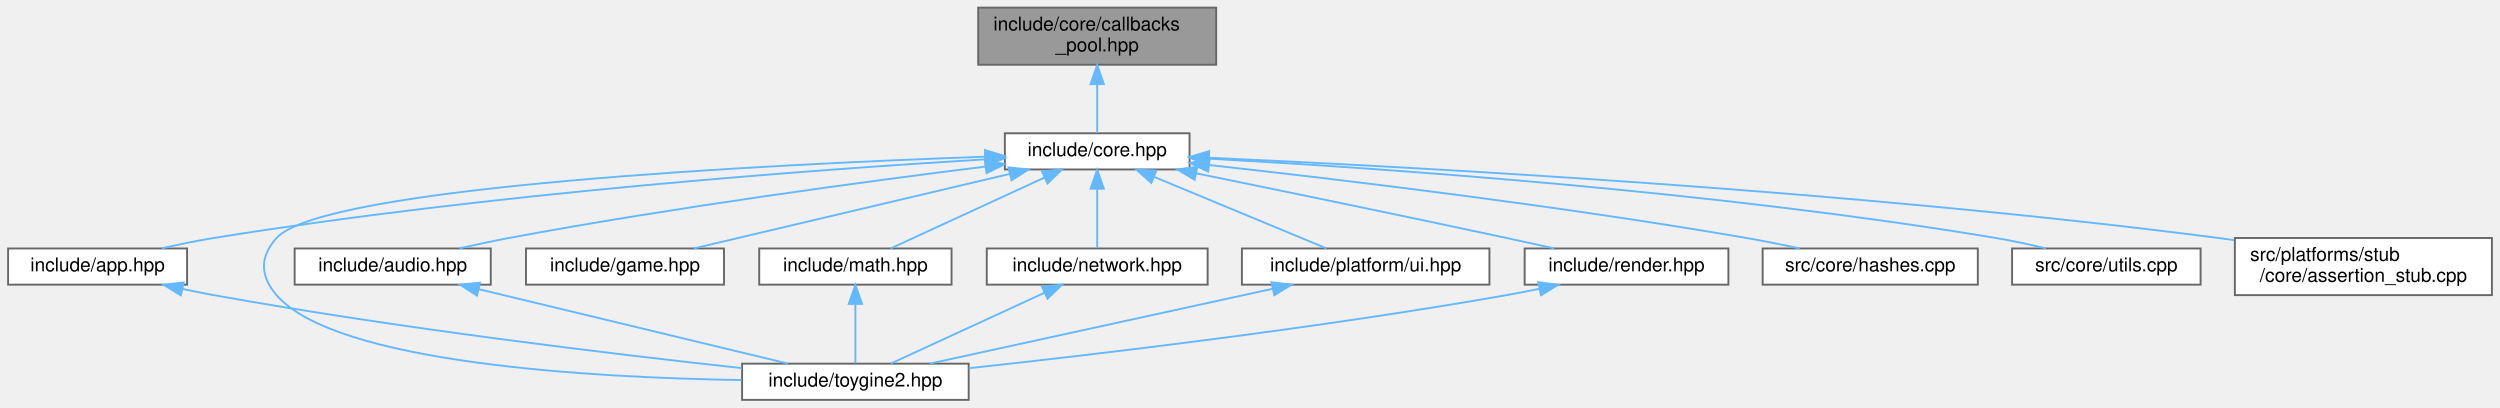
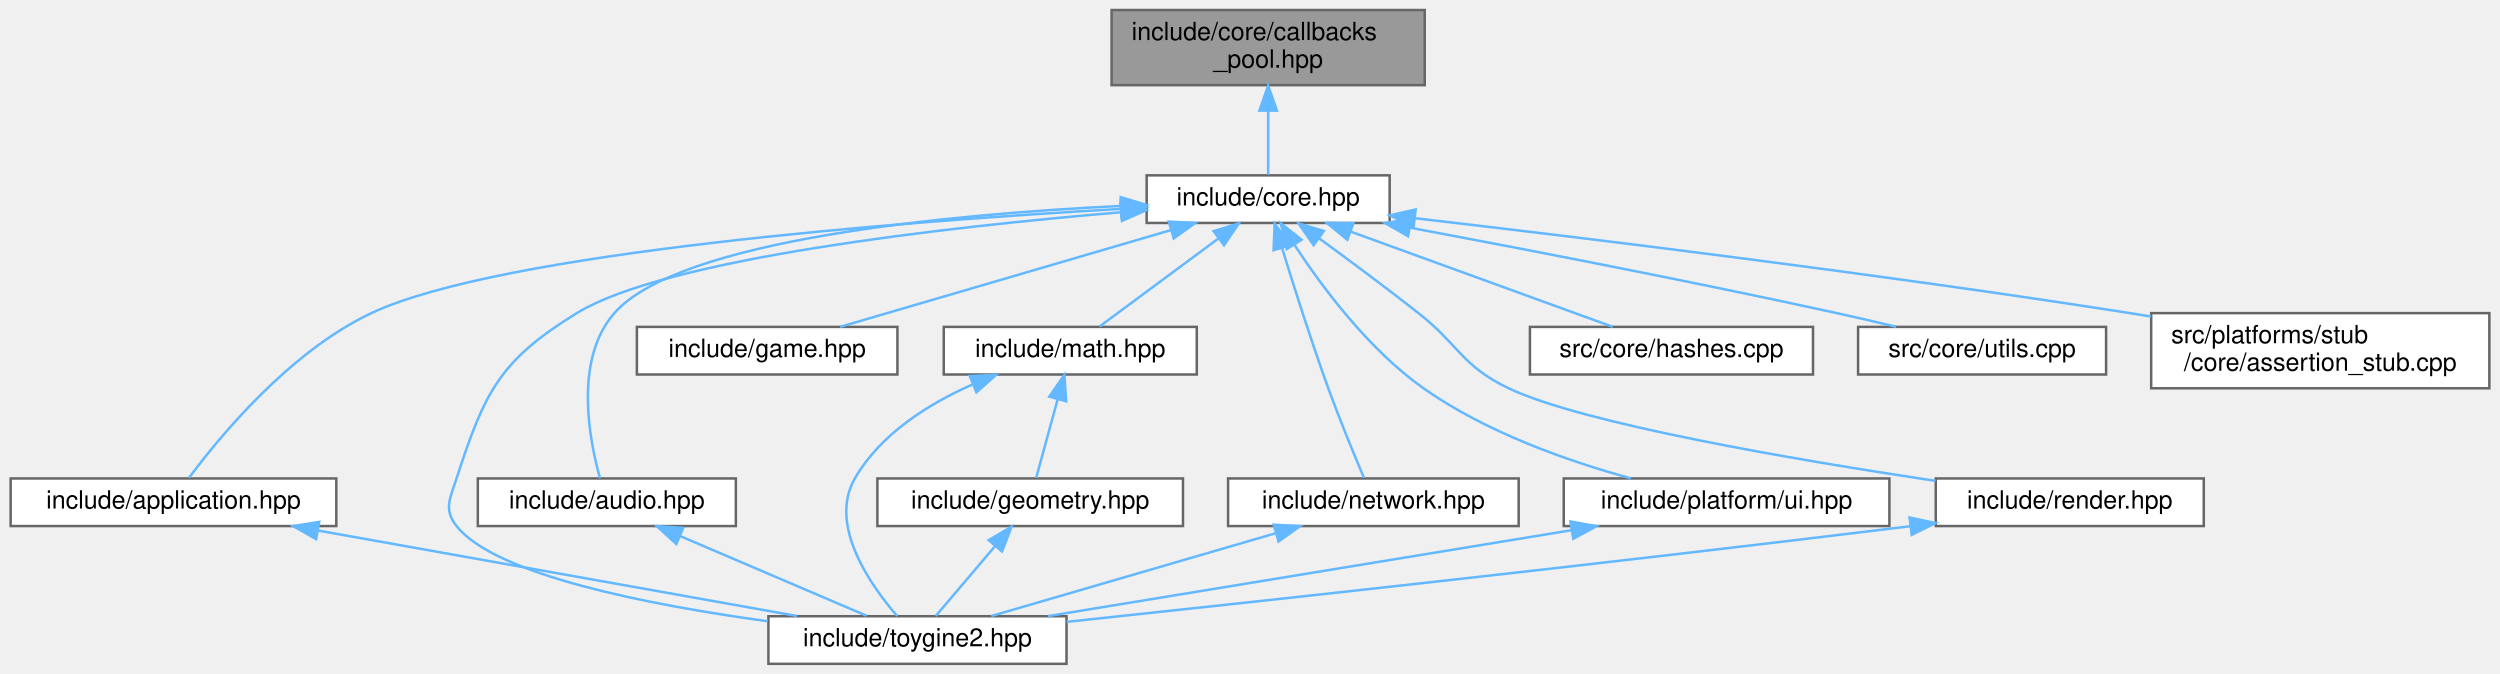
- <svg xmlns="http://www.w3.org/2000/svg" xmlns:xlink="http://www.w3.org/1999/xlink" width="1313pt" height="214pt" viewBox="0.00 0.00 1312.50 214.00">
-   <g id="graph0" class="graph" transform="scale(1 1) rotate(0) translate(4 210)">
+ <svg xmlns="http://www.w3.org/2000/svg" xmlns:xlink="http://www.w3.org/1999/xlink" width="998pt" height="269pt" viewBox="0.00 0.00 997.50 269.00">
+   <g id="graph0" class="graph" transform="scale(1 1) rotate(0) translate(4 265)">
    <g id="Node000001" class="node">
      <g id="a_Node000001">
        <a xlink:title="Template callback pool class with fixed-size callback storage.">
-           <polygon fill="#999999" stroke="#666666" points="634.5,-206 509.5,-206 509.5,-176 634.5,-176 634.5,-206" />
-           <text text-anchor="start" x="517.5" y="-194" font-family="Helvetica,sans-Serif" font-size="10.00">include/core/callbacks</text>
-           <text text-anchor="middle" x="572" y="-183" font-family="Helvetica,sans-Serif" font-size="10.00">_pool.hpp</text>
+           <polygon fill="#999999" stroke="#666666" points="564.5,-261 439.5,-261 439.5,-231 564.5,-231 564.5,-261" />
+           <text text-anchor="start" x="447.5" y="-249" font-family="Helvetica,sans-Serif" font-size="10.00">include/core/callbacks</text>
+           <text text-anchor="middle" x="502" y="-238" font-family="Helvetica,sans-Serif" font-size="10.00">_pool.hpp</text>
        </a>
      </g>
    </g>
    <g id="Node000002" class="node">
      <g id="a_Node000002">
        <a xlink:href="../../da/d47/core_8hpp.html" target="_top" xlink:title="Umbrella header for the engine core module.">
-           <polygon fill="white" stroke="#666666" points="620.5,-140 523.5,-140 523.5,-121 620.5,-121 620.5,-140" />
-           <text text-anchor="middle" x="572" y="-128" font-family="Helvetica,sans-Serif" font-size="10.00">include/core.hpp</text>
+           <polygon fill="white" stroke="#666666" points="550.5,-195 453.5,-195 453.5,-176 550.5,-176 550.5,-195" />
+           <text text-anchor="middle" x="502" y="-183" font-family="Helvetica,sans-Serif" font-size="10.00">include/core.hpp</text>
        </a>
      </g>
    </g>
    <g id="edge1_Node000001_Node000002" class="edge">
      <g id="a_edge1_Node000001_Node000002">
        <a xlink:title=" ">
-           <path fill="none" stroke="#63b8ff" d="M572,-165.75C572,-156.72 572,-147.03 572,-140.27" />
-           <polygon fill="#63b8ff" stroke="#63b8ff" points="568.5,-165.84 572,-175.84 575.5,-165.84 568.5,-165.84" />
+           <path fill="none" stroke="#63b8ff" d="M502,-220.75C502,-211.72 502,-202.03 502,-195.27" />
+           <polygon fill="#63b8ff" stroke="#63b8ff" points="498.5,-220.84 502,-230.84 505.5,-220.84 498.5,-220.84" />
        </a>
      </g>
    </g>
    <g id="Node000003" class="node">
      <g id="a_Node000003">
-         <a xlink:href="../../d6/d2c/app_8hpp.html" target="_top" xlink:title="Umbrella header for the engine application module.">
-           <polygon fill="white" stroke="#666666" points="94,-79.5 0,-79.5 0,-60.5 94,-60.5 94,-79.5" />
-           <text text-anchor="middle" x="47" y="-67.5" font-family="Helvetica,sans-Serif" font-size="10.00">include/app.hpp</text>
+         <a xlink:href="../../d4/d01/application_8hpp.html" target="_top" xlink:title="Umbrella header for the app module.">
+           <polygon fill="white" stroke="#666666" points="130,-74 0,-74 0,-55 130,-55 130,-74" />
+           <text text-anchor="middle" x="65" y="-62" font-family="Helvetica,sans-Serif" font-size="10.00">include/application.hpp</text>
        </a>
      </g>
    </g>
    <g id="edge2_Node000002_Node000003" class="edge">
      <g id="a_edge2_Node000002_Node000003">
        <a xlink:title=" ">
-           <path fill="none" stroke="#63b8ff" d="M513.21,-126.32C424.82,-120.98 252.65,-108.43 108,-85 99.1,-83.56 89.56,-81.58 80.72,-79.56" />
-           <polygon fill="#63b8ff" stroke="#63b8ff" points="513.11,-129.82 523.3,-126.92 513.53,-122.83 513.11,-129.82" />
+           <path fill="none" stroke="#63b8ff" d="M443.23,-181.62C355.67,-176.59 195.72,-164.34 144,-140 111.25,-124.59 83.19,-90.39 71.2,-74.25" />
+           <polygon fill="#63b8ff" stroke="#63b8ff" points="443.1,-185.12 453.28,-182.19 443.5,-178.13 443.1,-185.12" />
        </a>
      </g>
    </g>
    <g id="Node000004" class="node">
      <g id="a_Node000004">
-         <a xlink:href="../../d8/d8c/toygine2_8hpp.html" target="_top" xlink:title="Main umbrella header for the entire ToyGine2 engine.">
-           <polygon fill="white" stroke="#666666" points="504.5,-19 385.5,-19 385.5,0 504.5,0 504.5,-19" />
-           <text text-anchor="middle" x="445" y="-7" font-family="Helvetica,sans-Serif" font-size="10.00">include/toygine2.hpp</text>
-         </a>
-       </g>
-     </g>
-     <g id="edge15_Node000002_Node000004" class="edge">
-       <g id="a_edge15_Node000002_Node000004">
-         <a xlink:title=" ">
-           <path fill="none" stroke="#63b8ff" d="M513.03,-127.71C400.81,-123.7 165.46,-112.12 141,-85 132.07,-75.1 132.28,-65.09 141,-55 171.91,-19.23 305.75,-11.66 385.17,-10.39" />
-           <polygon fill="#63b8ff" stroke="#63b8ff" points="513.05,-131.22 523.17,-128.07 513.3,-124.22 513.05,-131.22" />
+         <a xlink:href="../../d8/d8c/toygine2_8hpp.html" target="_top" xlink:title="Main umbrella header for the engine.">
+           <polygon fill="white" stroke="#666666" points="421.5,-19 302.5,-19 302.5,0 421.5,0 421.5,-19" />
+           <text text-anchor="middle" x="362" y="-7" font-family="Helvetica,sans-Serif" font-size="10.00">include/toygine2.hpp</text>
+         </a>
+       </g>
+     </g>
+     <g id="edge17_Node000002_Node000004" class="edge">
+       <g id="a_edge17_Node000002_Node000004">
+         <a xlink:title=" ">
+           <path fill="none" stroke="#63b8ff" d="M443.31,-180.28C373.36,-174.36 261.47,-161.79 226,-140 195.1,-121.01 189.22,-108.49 178,-74 175.39,-65.97 172.78,-61.64 178,-55 193.35,-35.5 254.6,-23.52 302.27,-16.98" />
+           <polygon fill="#63b8ff" stroke="#63b8ff" points="443.05,-183.77 453.31,-181.11 443.63,-176.8 443.05,-183.77" />
        </a>
      </g>
    </g>
    <g id="Node000005" class="node">
      <g id="a_Node000005">
-         <a xlink:href="../../d1/d71/audio_8hpp.html" target="_top" xlink:title="Umbrella header for the audio module (volume types, mixing, etc.).">
-           <polygon fill="white" stroke="#666666" points="253.5,-79.5 150.5,-79.5 150.5,-60.5 253.5,-60.5 253.5,-79.5" />
-           <text text-anchor="middle" x="202" y="-67.5" font-family="Helvetica,sans-Serif" font-size="10.00">include/audio.hpp</text>
+         <a xlink:href="../../d1/d71/audio_8hpp.html" target="_top" xlink:title="Umbrella header for the audio module.">
+           <polygon fill="white" stroke="#666666" points="289.5,-74 186.5,-74 186.5,-55 289.5,-55 289.5,-74" />
+           <text text-anchor="middle" x="238" y="-62" font-family="Helvetica,sans-Serif" font-size="10.00">include/audio.hpp</text>
        </a>
      </g>
    </g>
    <g id="edge4_Node000002_Node000005" class="edge">
      <g id="a_edge4_Node000002_Node000005">
        <a xlink:title=" ">
-           <path fill="none" stroke="#63b8ff" d="M513.32,-122.52C450.99,-114.75 349.68,-101.16 263,-85 254.56,-83.43 245.52,-81.49 237.06,-79.57" />
-           <polygon fill="#63b8ff" stroke="#63b8ff" points="513.01,-126 523.36,-123.76 513.87,-119.06 513.01,-126" />
+           <path fill="none" stroke="#63b8ff" d="M443.05,-182.79C374.35,-179.43 266.91,-169.47 241,-140 224.76,-121.53 230.98,-89.44 235.26,-74.12" />
+           <polygon fill="#63b8ff" stroke="#63b8ff" points="443.16,-186.3 453.31,-183.25 443.48,-179.3 443.16,-186.3" />
        </a>
      </g>
    </g>
    <g id="Node000006" class="node">
      <g id="a_Node000006">
        <a xlink:href="../../d8/d39/game_8hpp.html" target="_top" xlink:title="Umbrella header for the game module.">
-           <polygon fill="white" stroke="#666666" points="376,-79.5 272,-79.5 272,-60.5 376,-60.5 376,-79.5" />
-           <text text-anchor="middle" x="324" y="-67.5" font-family="Helvetica,sans-Serif" font-size="10.00">include/game.hpp</text>
+           <polygon fill="white" stroke="#666666" points="354,-134.5 250,-134.5 250,-115.5 354,-115.5 354,-134.5" />
+           <text text-anchor="middle" x="302" y="-122.5" font-family="Helvetica,sans-Serif" font-size="10.00">include/game.hpp</text>
        </a>
      </g>
    </g>
    <g id="edge6_Node000002_Node000006" class="edge">
      <g id="a_edge6_Node000002_Node000006">
        <a xlink:title=" ">
-           <path fill="none" stroke="#63b8ff" d="M526.13,-118.68C478.21,-107.38 404.02,-89.88 360.1,-79.52" />
-           <polygon fill="#63b8ff" stroke="#63b8ff" points="525.4,-122.1 535.94,-120.99 527.01,-115.29 525.4,-122.1" />
+           <path fill="none" stroke="#63b8ff" d="M463.05,-173.11C424.37,-161.79 365.94,-144.7 331.12,-134.52" />
+           <polygon fill="#63b8ff" stroke="#63b8ff" points="462.34,-176.55 472.92,-175.99 464.3,-169.83 462.34,-176.55" />
        </a>
      </g>
    </g>
    <g id="Node000007" class="node">
      <g id="a_Node000007">
-         <a xlink:href="../../d4/d78/math_8hpp.html" target="_top" xlink:title="Umbrella header for the engine mathematics module.">
-           <polygon fill="white" stroke="#666666" points="495.5,-79.5 394.5,-79.5 394.5,-60.5 495.5,-60.5 495.5,-79.5" />
-           <text text-anchor="middle" x="445" y="-67.5" font-family="Helvetica,sans-Serif" font-size="10.00">include/math.hpp</text>
+         <a xlink:href="../../d4/d78/math_8hpp.html" target="_top" xlink:title="Umbrella header for the math module.">
+           <polygon fill="white" stroke="#666666" points="473.5,-134.5 372.5,-134.5 372.5,-115.5 473.5,-115.5 473.5,-134.5" />
+           <text text-anchor="middle" x="423" y="-122.5" font-family="Helvetica,sans-Serif" font-size="10.00">include/math.hpp</text>
        </a>
      </g>
    </g>
    <g id="edge7_Node000002_Node000007" class="edge">
      <g id="a_edge7_Node000002_Node000007">
        <a xlink:title=" ">
-           <path fill="none" stroke="#63b8ff" d="M544.39,-116.78C519.88,-105.49 484.76,-89.31 463.49,-79.52" />
-           <polygon fill="#63b8ff" stroke="#63b8ff" points="542.99,-119.99 553.53,-120.99 545.91,-113.63 542.99,-119.99" />
+           <path fill="none" stroke="#63b8ff" d="M482.21,-169.85C467.25,-158.77 447.21,-143.93 434.7,-134.67" />
+           <polygon fill="#63b8ff" stroke="#63b8ff" points="480.22,-172.73 490.34,-175.87 484.39,-167.1 480.22,-172.73" />
+         </a>
+       </g>
+     </g>
+     <g id="Node000009" class="node">
+       <g id="a_Node000009">
+         <a xlink:href="../../d6/d67/network_8hpp.html" target="_top" xlink:title="Umbrella header for the network module.">
+           <polygon fill="white" stroke="#666666" points="602,-74 486,-74 486,-55 602,-55 602,-74" />
+           <text text-anchor="middle" x="544" y="-62" font-family="Helvetica,sans-Serif" font-size="10.00">include/network.hpp</text>
+         </a>
+       </g>
+     </g>
+     <g id="edge11_Node000002_Node000009" class="edge">
+       <g id="a_edge11_Node000002_Node000009">
+         <a xlink:title=" ">
+           <path fill="none" stroke="#63b8ff" d="M507.54,-166.02C512.19,-150.87 519.14,-128.91 526,-110 530.55,-97.47 536.44,-83.22 540.22,-74.29" />
+           <polygon fill="#63b8ff" stroke="#63b8ff" points="504.16,-165.13 504.6,-175.71 510.86,-167.16 504.16,-165.13" />
+         </a>
+       </g>
+     </g>
+     <g id="Node000010" class="node">
+       <g id="a_Node000010">
+         <a xlink:href="../../de/dd6/ui_8hpp.html" target="_top" xlink:title="Umbrella header for platform UI types.">
+           <polygon fill="white" stroke="#666666" points="750,-74 620,-74 620,-55 750,-55 750,-74" />
+           <text text-anchor="middle" x="685" y="-62" font-family="Helvetica,sans-Serif" font-size="10.00">include/platform/ui.hpp</text>
+         </a>
+       </g>
+     </g>
+     <g id="edge13_Node000002_Node000010" class="edge">
+       <g id="a_edge13_Node000002_Node000010">
+         <a xlink:title=" ">
+           <path fill="none" stroke="#63b8ff" d="M512.58,-167.11C523.56,-150.38 542.16,-125.41 564,-110 588.96,-92.38 621.71,-80.9 646.84,-74.02" />
+           <polygon fill="#63b8ff" stroke="#63b8ff" points="509.42,-165.55 507.03,-175.87 515.34,-169.3 509.42,-165.55" />
+         </a>
+       </g>
+     </g>
+     <g id="Node000011" class="node">
+       <g id="a_Node000011">
+         <a xlink:href="../../d6/d4b/render_8hpp.html" target="_top" xlink:title="Umbrella header for the render module.">
+           <polygon fill="white" stroke="#666666" points="875.5,-74 768.5,-74 768.5,-55 875.5,-55 875.5,-74" />
+           <text text-anchor="middle" x="822" y="-62" font-family="Helvetica,sans-Serif" font-size="10.00">include/render.hpp</text>
+         </a>
+       </g>
+     </g>
+     <g id="edge15_Node000002_Node000011" class="edge">
+       <g id="a_edge15_Node000002_Node000011">
+         <a xlink:title=" ">
+           <path fill="none" stroke="#63b8ff" d="M522.35,-169.85C534.07,-161.3 549,-150.22 562,-140 578.37,-127.12 579.2,-118.97 598,-110 627.52,-95.91 712.04,-81.49 768.4,-73.03" />
+           <polygon fill="#63b8ff" stroke="#63b8ff" points="520.14,-167.13 514.1,-175.83 524.25,-172.79 520.14,-167.13" />
+         </a>
+       </g>
+     </g>
+     <g id="Node000012" class="node">
+       <g id="a_Node000012">
+         <a xlink:href="../../db/d2d/hashes_8cpp.html" target="_top" xlink:title="Implementation of CRC hash functions with lookup tables for optimal performance.">
+           <polygon fill="white" stroke="#666666" points="719.5,-134.5 606.5,-134.5 606.5,-115.5 719.5,-115.5 719.5,-134.5" />
+           <text text-anchor="middle" x="663" y="-122.5" font-family="Helvetica,sans-Serif" font-size="10.00">src/core/hashes.cpp</text>
+         </a>
+       </g>
+     </g>
+     <g id="edge18_Node000002_Node000012" class="edge">
+       <g id="a_edge18_Node000002_Node000012">
+         <a xlink:title=" ">
+           <path fill="none" stroke="#63b8ff" d="M534.96,-172.52C566.09,-161.21 612,-144.53 639.56,-134.52" />
+           <polygon fill="#63b8ff" stroke="#63b8ff" points="533.61,-169.29 525.41,-175.99 536,-175.87 533.61,-169.29" />
+         </a>
+       </g>
+     </g>
+     <g id="Node000013" class="node">
+       <g id="a_Node000013">
+         <a xlink:href="../../de/d06/utils_8cpp.html" target="_top" xlink:title="Implementation of core utility functions for string manipulation, encoding conversion,...">
+           <polygon fill="white" stroke="#666666" points="836.5,-134.5 737.5,-134.5 737.5,-115.5 836.5,-115.5 836.5,-134.5" />
+           <text text-anchor="middle" x="787" y="-122.5" font-family="Helvetica,sans-Serif" font-size="10.00">src/core/utils.cpp</text>
+         </a>
+       </g>
+     </g>
+     <g id="edge19_Node000002_Node000013" class="edge">
+       <g id="a_edge19_Node000002_Node000013">
+         <a xlink:title=" ">
+           <path fill="none" stroke="#63b8ff" d="M558.71,-174.09C604.72,-165.47 671.19,-152.64 729,-140 736.69,-138.32 744.93,-136.4 752.71,-134.54" />
+           <polygon fill="#63b8ff" stroke="#63b8ff" points="557.83,-170.69 548.64,-175.97 559.11,-177.57 557.83,-170.69" />
+         </a>
+       </g>
+     </g>
+     <g id="Node000014" class="node">
+       <g id="a_Node000014">
+         <a xlink:href="../../d7/d90/assertion__stub_8cpp.html" target="_top" xlink:title="Stub implementation of assertion system for platforms without native assertion support.">
+           <polygon fill="white" stroke="#666666" points="989.5,-140 854.5,-140 854.5,-110 989.5,-110 989.5,-140" />
+           <text text-anchor="start" x="862.5" y="-128" font-family="Helvetica,sans-Serif" font-size="10.00">src/platforms/stub</text>
+           <text text-anchor="middle" x="922" y="-117" font-family="Helvetica,sans-Serif" font-size="10.00">/core/assertion_stub.cpp</text>
+         </a>
+       </g>
+     </g>
+     <g id="edge20_Node000002_Node000014" class="edge">
+       <g id="a_edge20_Node000002_Node000014">
+         <a xlink:title=" ">
+           <path fill="none" stroke="#63b8ff" d="M560.71,-177.87C629.3,-169.91 746.12,-155.65 846,-140 848.78,-139.56 851.62,-139.11 854.49,-138.63" />
+           <polygon fill="#63b8ff" stroke="#63b8ff" points="560.07,-174.43 550.54,-179.05 560.88,-181.38 560.07,-174.43" />
+         </a>
+       </g>
+     </g>
+     <g id="edge3_Node000003_Node000004" class="edge">
+       <g id="a_edge3_Node000003_Node000004">
+         <a xlink:title=" ">
+           <path fill="none" stroke="#63b8ff" d="M122.78,-53.19C178.46,-43.25 261.74,-28.39 313.91,-19.08" />
+           <polygon fill="#63b8ff" stroke="#63b8ff" points="121.95,-49.78 112.72,-54.98 123.18,-56.67 121.95,-49.78" />
+         </a>
+       </g>
+     </g>
+     <g id="edge5_Node000005_Node000004" class="edge">
+       <g id="a_edge5_Node000005_Node000004">
+         <a xlink:title=" ">
+           <path fill="none" stroke="#63b8ff" d="M267.18,-51.03C290.11,-41.23 321.45,-27.83 341.71,-19.17" />
+           <polygon fill="#63b8ff" stroke="#63b8ff" points="265.74,-47.84 257.92,-54.98 268.49,-54.27 265.74,-47.84" />
+         </a>
+       </g>
+     </g>
+     <g id="edge10_Node000007_Node000004" class="edge">
+       <g id="a_edge10_Node000007_Node000004">
+         <a xlink:title=" ">
+           <path fill="none" stroke="#63b8ff" d="M383.89,-111.5C366.27,-103.69 347.17,-91.68 337,-74 326.36,-55.51 343.04,-31.63 353.89,-19.08" />
+           <polygon fill="#63b8ff" stroke="#63b8ff" points="382.88,-114.87 393.46,-115.41 385.53,-108.39 382.88,-114.87" />
        </a>
      </g>
    </g>
    <g id="Node000008" class="node">
      <g id="a_Node000008">
-         <a xlink:href="../../d6/d67/network_8hpp.html" target="_top" xlink:title="Umbrella header for the network module.">
-           <polygon fill="white" stroke="#666666" points="630,-79.5 514,-79.5 514,-60.5 630,-60.5 630,-79.5" />
-           <text text-anchor="middle" x="572" y="-67.5" font-family="Helvetica,sans-Serif" font-size="10.00">include/network.hpp</text>
-         </a>
-       </g>
-     </g>
-     <g id="edge9_Node000002_Node000008" class="edge">
-       <g id="a_edge9_Node000002_Node000008">
-         <a xlink:title=" ">
-           <path fill="none" stroke="#63b8ff" d="M572,-110.66C572,-100.24 572,-87.8 572,-79.67" />
-           <polygon fill="#63b8ff" stroke="#63b8ff" points="568.5,-110.87 572,-120.87 575.5,-110.87 568.5,-110.87" />
-         </a>
-       </g>
-     </g>
-     <g id="Node000009" class="node">
-       <g id="a_Node000009">
-         <a xlink:href="../../de/dd6/ui_8hpp.html" target="_top" xlink:title="Umbrella header for platform UI types.">
-           <polygon fill="white" stroke="#666666" points="778,-79.5 648,-79.5 648,-60.5 778,-60.5 778,-79.5" />
-           <text text-anchor="middle" x="713" y="-67.5" font-family="Helvetica,sans-Serif" font-size="10.00">include/platform/ui.hpp</text>
-         </a>
-       </g>
-     </g>
-     <g id="edge11_Node000002_Node000009" class="edge">
-       <g id="a_edge11_Node000002_Node000009">
-         <a xlink:title=" ">
-           <path fill="none" stroke="#63b8ff" d="M601.93,-117.08C629.17,-105.78 668.65,-89.4 692.47,-79.52" />
-           <polygon fill="#63b8ff" stroke="#63b8ff" points="600.4,-113.93 592.5,-120.99 603.08,-120.39 600.4,-113.93" />
-         </a>
-       </g>
-     </g>
-     <g id="Node000010" class="node">
-       <g id="a_Node000010">
-         <a xlink:href="../../d6/d4b/render_8hpp.html" target="_top" xlink:title="Umbrella header for the render module.">
-           <polygon fill="white" stroke="#666666" points="903.5,-79.5 796.5,-79.5 796.5,-60.5 903.5,-60.5 903.5,-79.5" />
-           <text text-anchor="middle" x="850" y="-67.5" font-family="Helvetica,sans-Serif" font-size="10.00">include/render.hpp</text>
-         </a>
-       </g>
-     </g>
-     <g id="edge13_Node000002_Node000010" class="edge">
-       <g id="a_edge13_Node000002_Node000010">
-         <a xlink:title=" ">
-           <path fill="none" stroke="#63b8ff" d="M623.86,-118.99C667.43,-110.1 731.33,-96.95 787,-85 795.11,-83.26 803.79,-81.36 812.04,-79.53" />
-           <polygon fill="#63b8ff" stroke="#63b8ff" points="623.16,-115.56 614.06,-120.98 624.56,-122.42 623.16,-115.56" />
-         </a>
-       </g>
-     </g>
-     <g id="Node000011" class="node">
-       <g id="a_Node000011">
-         <a xlink:href="../../db/d2d/hashes_8cpp.html" target="_top" xlink:title="Implementation of CRC hash functions with lookup tables for optimal performance.">
-           <polygon fill="white" stroke="#666666" points="1034.5,-79.5 921.5,-79.5 921.5,-60.5 1034.5,-60.5 1034.5,-79.5" />
-           <text text-anchor="middle" x="978" y="-67.5" font-family="Helvetica,sans-Serif" font-size="10.00">src/core/hashes.cpp</text>
-         </a>
-       </g>
-     </g>
-     <g id="edge16_Node000002_Node000011" class="edge">
-       <g id="a_edge16_Node000002_Node000011">
-         <a xlink:title=" ">
-           <path fill="none" stroke="#63b8ff" d="M630.87,-123.31C699.01,-115.8 814.51,-102 913,-85 922.1,-83.43 931.86,-81.47 940.98,-79.53" />
-           <polygon fill="#63b8ff" stroke="#63b8ff" points="630.31,-119.85 620.75,-124.42 631.08,-126.81 630.31,-119.85" />
-         </a>
-       </g>
-     </g>
-     <g id="Node000012" class="node">
-       <g id="a_Node000012">
-         <a xlink:href="../../de/d06/utils_8cpp.html" target="_top" xlink:title="Implementation of core utility functions for string manipulation, encoding conversion,...">
-           <polygon fill="white" stroke="#666666" points="1151.5,-79.5 1052.5,-79.5 1052.5,-60.5 1151.5,-60.5 1151.5,-79.5" />
-           <text text-anchor="middle" x="1102" y="-67.5" font-family="Helvetica,sans-Serif" font-size="10.00">src/core/utils.cpp</text>
-         </a>
-       </g>
-     </g>
-     <g id="edge17_Node000002_Node000012" class="edge">
-       <g id="a_edge17_Node000002_Node000012">
-         <a xlink:title=" ">
-           <path fill="none" stroke="#63b8ff" d="M630.77,-126.66C720.4,-121.73 896.41,-109.64 1044,-85 1052.58,-83.57 1061.78,-81.57 1070.26,-79.53" />
-           <polygon fill="#63b8ff" stroke="#63b8ff" points="630.33,-123.18 620.54,-127.22 630.71,-130.17 630.33,-123.18" />
-         </a>
-       </g>
-     </g>
-     <g id="Node000013" class="node">
-       <g id="a_Node000013">
-         <a xlink:href="../../d7/d90/assertion__stub_8cpp.html" target="_top" xlink:title="Stub implementation of assertion system for platforms without native assertion support.">
-           <polygon fill="white" stroke="#666666" points="1304.5,-85 1169.5,-85 1169.5,-55 1304.5,-55 1304.5,-85" />
-           <text text-anchor="start" x="1177.5" y="-73" font-family="Helvetica,sans-Serif" font-size="10.00">src/platforms/stub</text>
-           <text text-anchor="middle" x="1237" y="-62" font-family="Helvetica,sans-Serif" font-size="10.00">/core/assertion_stub.cpp</text>
-         </a>
-       </g>
-     </g>
-     <g id="edge18_Node000002_Node000013" class="edge">
-       <g id="a_edge18_Node000002_Node000013">
-         <a xlink:title=" ">
-           <path fill="none" stroke="#63b8ff" d="M630.86,-127.14C737.1,-122.41 967.85,-110.01 1161,-85 1163.66,-84.66 1166.37,-84.28 1169.1,-83.88" />
-           <polygon fill="#63b8ff" stroke="#63b8ff" points="630.5,-123.65 620.66,-127.58 630.81,-130.64 630.5,-123.65" />
-         </a>
-       </g>
-     </g>
-     <g id="edge3_Node000003_Node000004" class="edge">
-       <g id="a_edge3_Node000003_Node000004">
-         <a xlink:title=" ">
-           <path fill="none" stroke="#63b8ff" d="M91.54,-58.27C97.07,-57.09 102.65,-55.96 108,-55 204.55,-37.59 317.83,-24.02 385.38,-16.65" />
-           <polygon fill="#63b8ff" stroke="#63b8ff" points="90.73,-54.86 81.72,-60.43 92.24,-61.7 90.73,-54.86" />
-         </a>
-       </g>
-     </g>
-     <g id="edge5_Node000005_Node000004" class="edge">
-       <g id="a_edge5_Node000005_Node000004">
-         <a xlink:title=" ">
-           <path fill="none" stroke="#63b8ff" d="M247.24,-58.11C294.2,-46.8 366.68,-29.35 409.62,-19.02" />
-           <polygon fill="#63b8ff" stroke="#63b8ff" points="246.24,-54.75 237.33,-60.49 247.88,-61.56 246.24,-54.75" />
-         </a>
-       </g>
-     </g>
-     <g id="edge8_Node000007_Node000004" class="edge">
-       <g id="a_edge8_Node000007_Node000004">
-         <a xlink:title=" ">
-           <path fill="none" stroke="#63b8ff" d="M445,-50.16C445,-39.74 445,-27.3 445,-19.17" />
-           <polygon fill="#63b8ff" stroke="#63b8ff" points="441.5,-50.37 445,-60.37 448.5,-50.37 441.5,-50.37" />
-         </a>
-       </g>
-     </g>
-     <g id="edge10_Node000008_Node000004" class="edge">
-       <g id="a_edge10_Node000008_Node000004">
-         <a xlink:title=" ">
-           <path fill="none" stroke="#63b8ff" d="M544.39,-56.28C519.88,-44.99 484.76,-28.81 463.49,-19.02" />
-           <polygon fill="#63b8ff" stroke="#63b8ff" points="542.99,-59.49 553.53,-60.49 545.91,-53.13 542.99,-59.49" />
+         <a xlink:href="../../db/dbb/geometry_8hpp.html" target="_top" xlink:title="Umbrella header for the geometry module.">
+           <polygon fill="white" stroke="#666666" points="468,-74 346,-74 346,-55 468,-55 468,-74" />
+           <text text-anchor="middle" x="407" y="-62" font-family="Helvetica,sans-Serif" font-size="10.00">include/geometry.hpp</text>
+         </a>
+       </g>
+     </g>
+     <g id="edge8_Node000007_Node000008" class="edge">
+       <g id="a_edge8_Node000007_Node000008">
+         <a xlink:title=" ">
+           <path fill="none" stroke="#63b8ff" d="M417.94,-105.49C415.07,-95.01 411.62,-82.39 409.37,-74.17" />
+           <polygon fill="#63b8ff" stroke="#63b8ff" points="414.62,-106.65 420.64,-115.37 421.38,-104.8 414.62,-106.65" />
+         </a>
+       </g>
+     </g>
+     <g id="edge9_Node000008_Node000004" class="edge">
+       <g id="a_edge9_Node000008_Node000004">
+         <a xlink:title=" ">
+           <path fill="none" stroke="#63b8ff" d="M392.95,-46.96C385.11,-37.72 375.67,-26.6 369.29,-19.09" />
+           <polygon fill="#63b8ff" stroke="#63b8ff" points="390.43,-49.39 399.57,-54.75 395.76,-44.86 390.43,-49.39" />
        </a>
      </g>
    </g>
    <g id="edge12_Node000009_Node000004" class="edge">
      <g id="a_edge12_Node000009_Node000004">
        <a xlink:title=" ">
-           <path fill="none" stroke="#63b8ff" d="M664.08,-58.32C612.32,-47.02 531.67,-29.42 484.02,-19.02" />
-           <polygon fill="#63b8ff" stroke="#63b8ff" points="663.51,-61.78 674.03,-60.49 665.01,-54.94 663.51,-61.78" />
+           <path fill="none" stroke="#63b8ff" d="M505.14,-52.18C471.1,-42.27 422.38,-28.08 391.47,-19.08" />
+           <polygon fill="#63b8ff" stroke="#63b8ff" points="504.18,-55.55 514.76,-54.98 506.14,-48.83 504.18,-55.55" />
        </a>
      </g>
    </g>
    <g id="edge14_Node000010_Node000004" class="edge">
      <g id="a_edge14_Node000010_Node000004">
        <a xlink:title=" ">
-           <path fill="none" stroke="#63b8ff" d="M803.99,-58.28C798.28,-57.1 792.52,-55.97 787,-55 688.52,-37.69 572.99,-24.02 504.56,-16.62" />
-           <polygon fill="#63b8ff" stroke="#63b8ff" points="803.62,-61.78 814.13,-60.45 805.08,-54.93 803.62,-61.78" />
+           <path fill="none" stroke="#63b8ff" d="M622.9,-53.31C562.24,-43.36 470.98,-28.38 414.03,-19.04" />
+           <polygon fill="#63b8ff" stroke="#63b8ff" points="622.67,-56.82 633.1,-54.98 623.8,-49.91 622.67,-56.82" />
+         </a>
+       </g>
+     </g>
+     <g id="edge16_Node000011_Node000004" class="edge">
+       <g id="a_edge16_Node000011_Node000004">
+         <a xlink:title=" ">
+           <path fill="none" stroke="#63b8ff" d="M758.17,-54.92C632.06,-39.43 497.22,-24.79 421.57,-16.76" />
+           <polygon fill="#63b8ff" stroke="#63b8ff" points="758.04,-58.43 768.39,-56.18 758.9,-51.49 758.04,-58.43" />
        </a>
      </g>
    </g>
  </g>
</svg>
